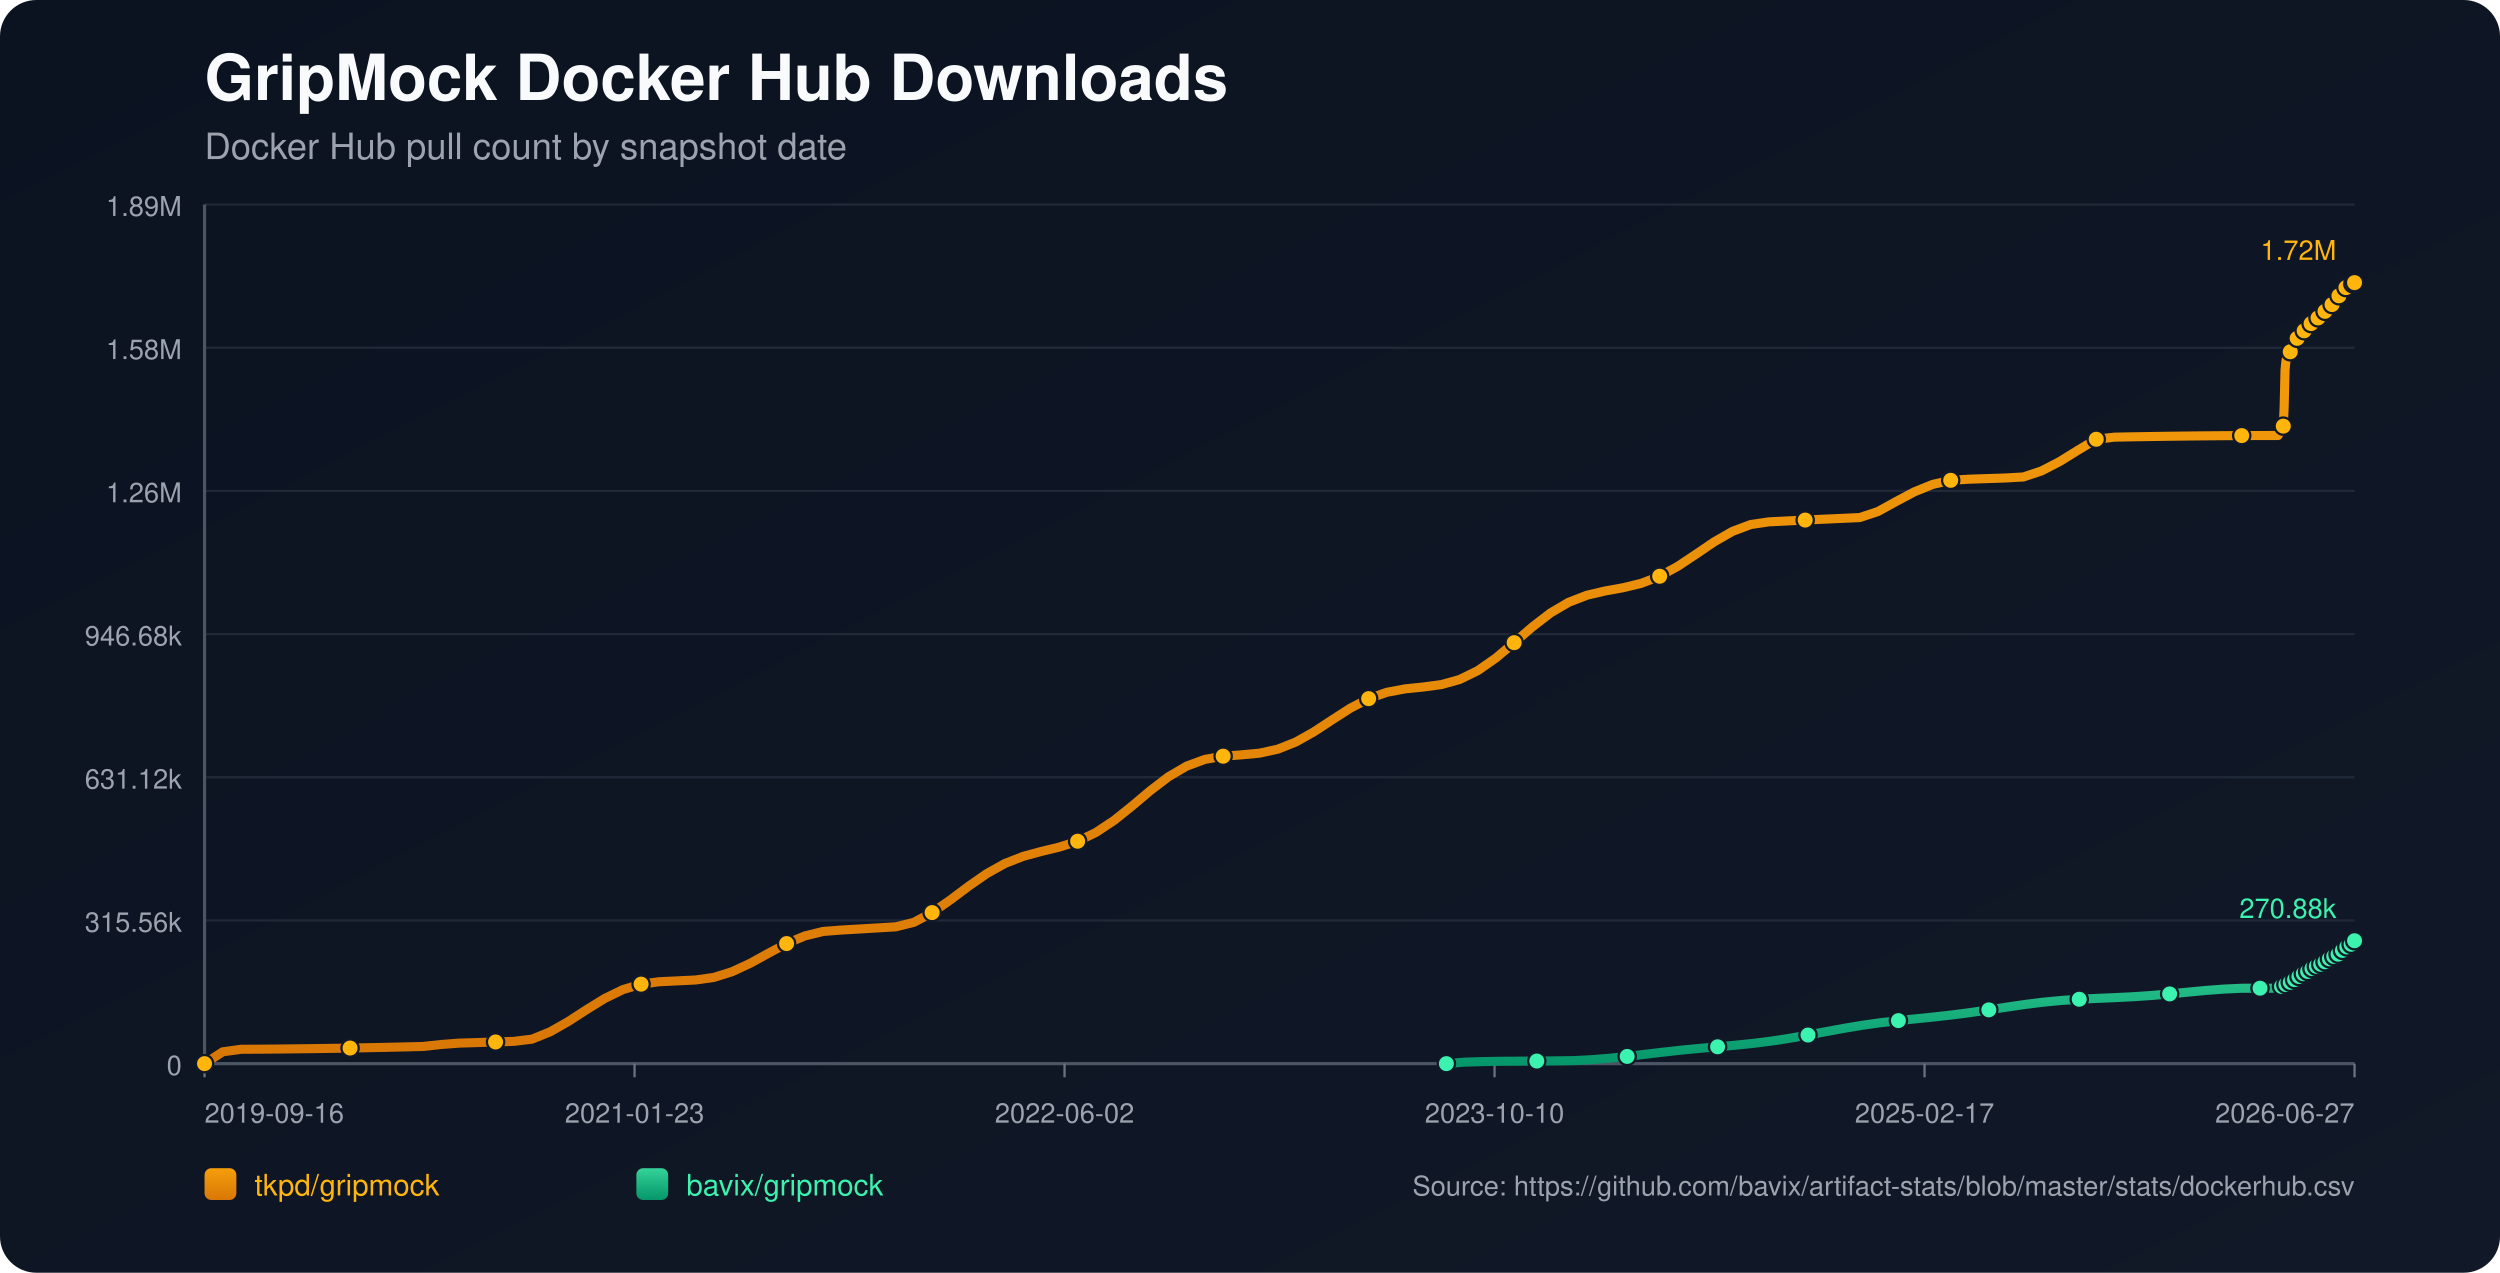
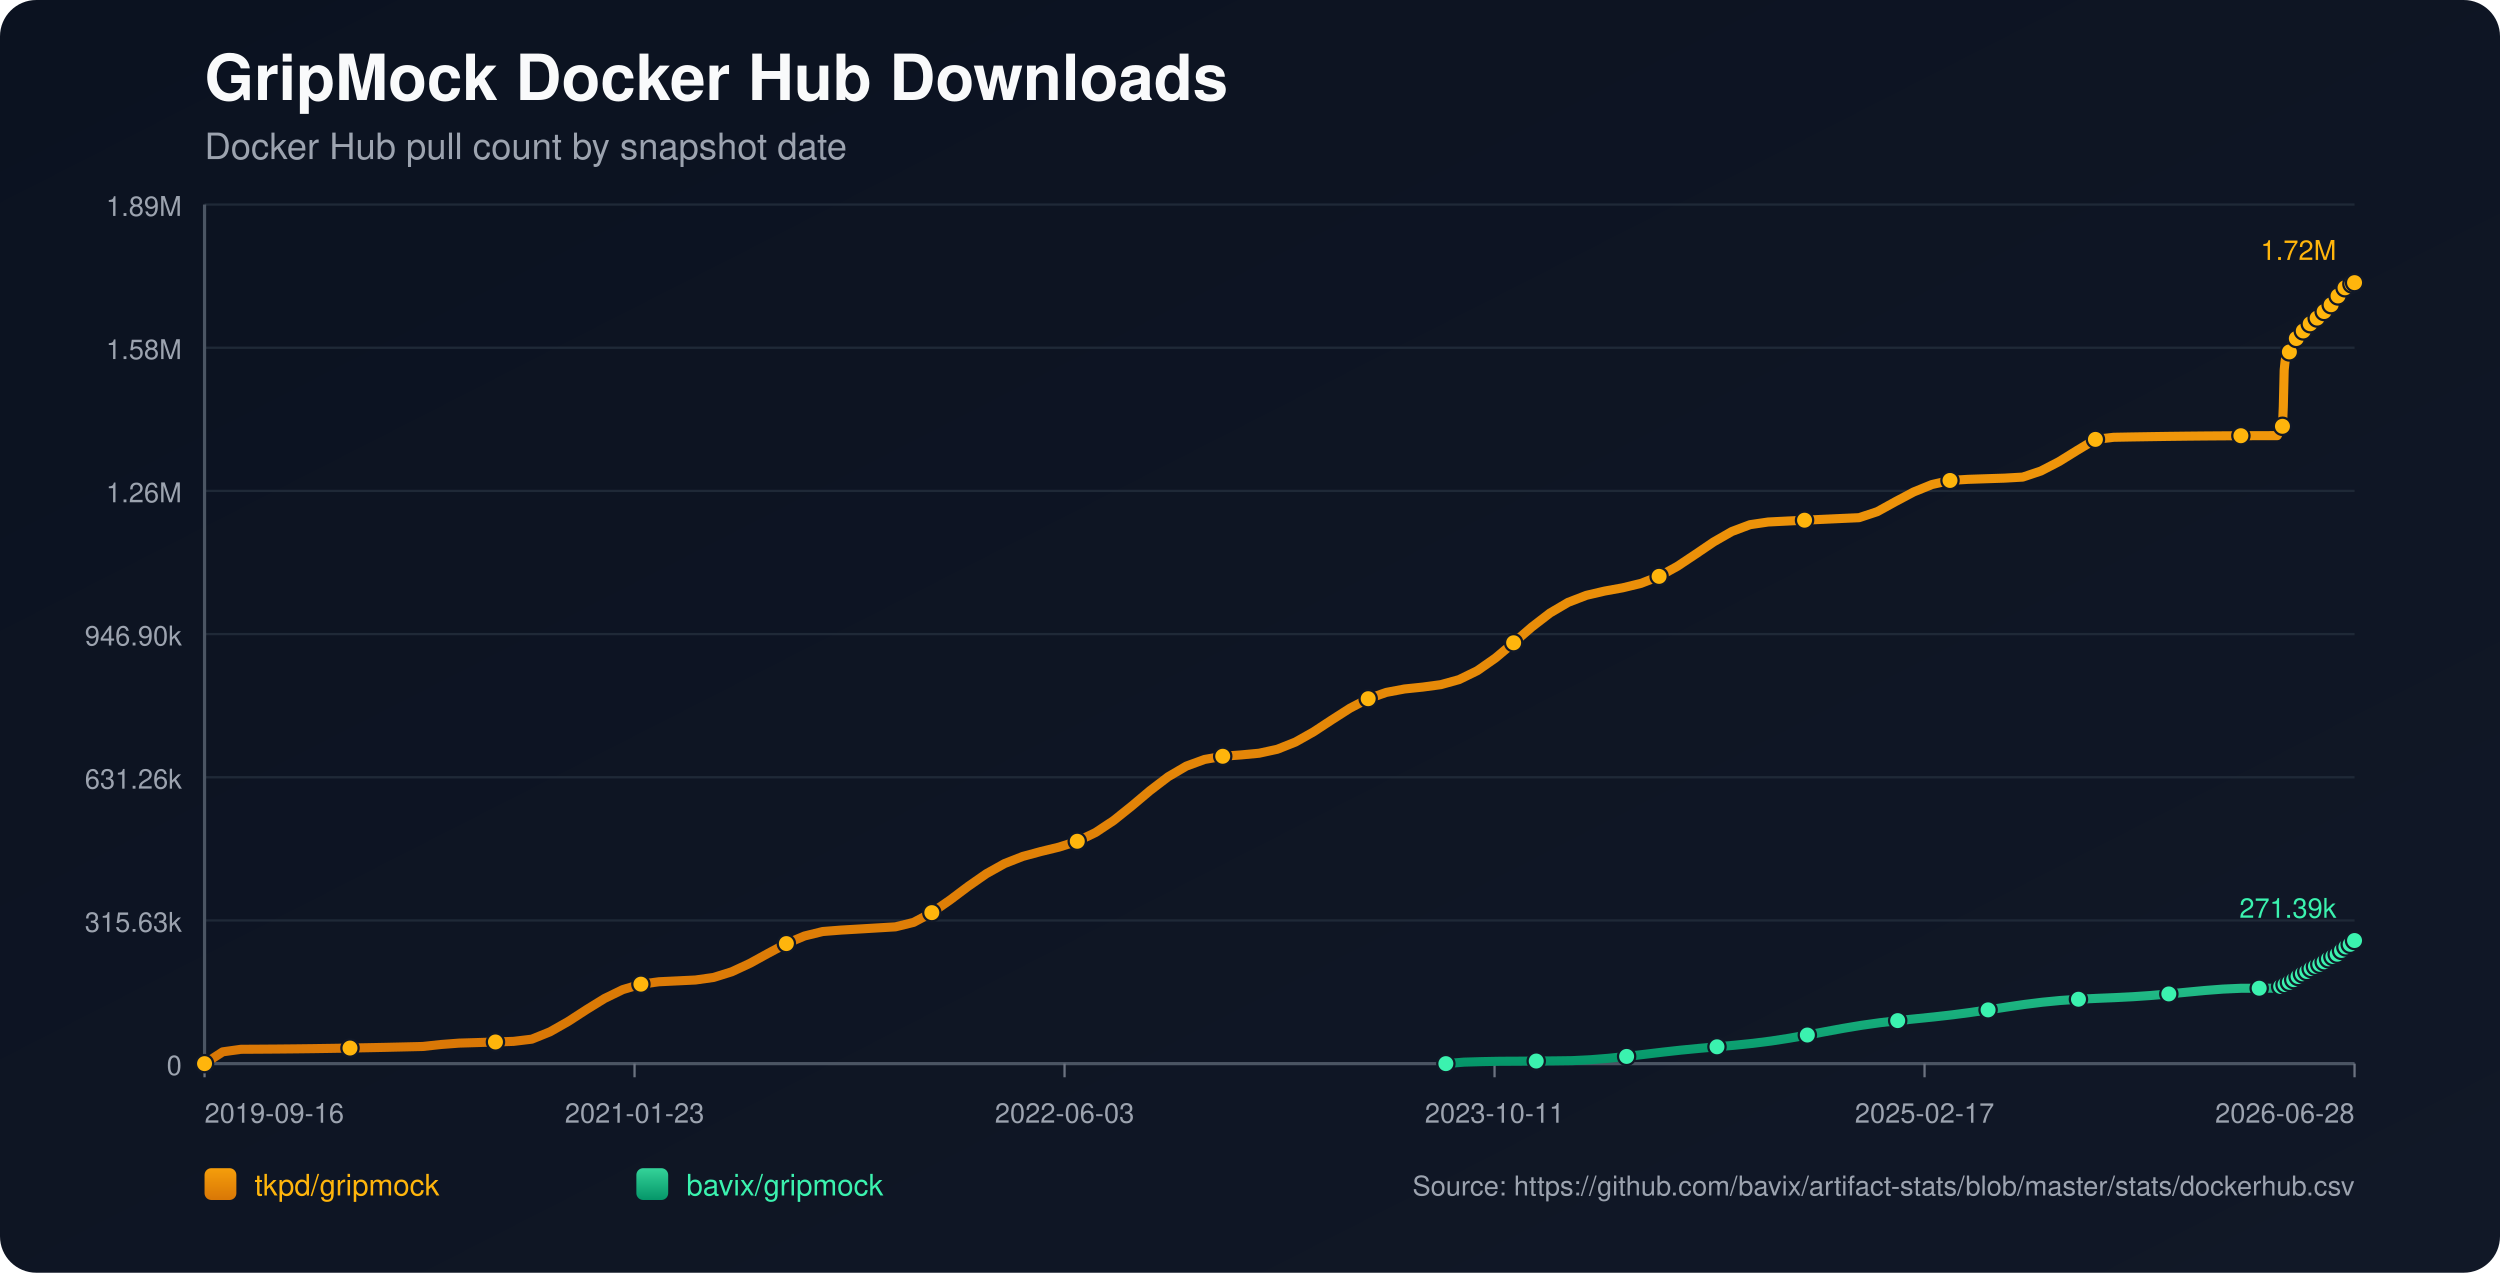
<svg xmlns="http://www.w3.org/2000/svg" width="1100" height="560" viewBox="0 0 1100 560">
  <defs>
    <linearGradient id="bg" x1="0" y1="0" x2="1" y2="1">
      <stop offset="0%" stop-color="#0b1220" />
      <stop offset="100%" stop-color="#111827" />
    </linearGradient>
    <linearGradient id="repo-0" x1="0" y1="0" x2="0" y2="1">
      <stop offset="0%" stop-color="#f59e0b" />
      <stop offset="100%" stop-color="#d97706" />
    </linearGradient>
    <linearGradient id="repo-1" x1="0" y1="0" x2="0" y2="1">
      <stop offset="0%" stop-color="#34d399" />
      <stop offset="100%" stop-color="#059669" />
    </linearGradient>
  </defs>
  <rect x="0" y="0" width="1100" height="560" fill="url(#bg)" rx="16" />
  <text x="90" y="44" fill="#f9fafb" font-size="28" font-family="-apple-system,BlinkMacSystemFont,Segoe UI,Helvetica,Arial,sans-serif" font-weight="700">GripMock Docker Hub Downloads</text>
  <text x="90" y="70" fill="#9ca3af" font-size="16" font-family="-apple-system,BlinkMacSystemFont,Segoe UI,Helvetica,Arial,sans-serif">Docker Hub pull count by snapshot date</text>
  <line x1="90" y1="90.00" x2="1036" y2="90.00" stroke="#1f2937" stroke-width="1" />
  <text x="80" y="95.00" text-anchor="end" fill="#9ca3af" font-size="12" font-family="-apple-system,BlinkMacSystemFont,Segoe UI,Helvetica,Arial,sans-serif">1.89M</text>
  <line x1="90" y1="153.00" x2="1036" y2="153.00" stroke="#1f2937" stroke-width="1" />
  <text x="80" y="158.00" text-anchor="end" fill="#9ca3af" font-size="12" font-family="-apple-system,BlinkMacSystemFont,Segoe UI,Helvetica,Arial,sans-serif">1.58M</text>
  <line x1="90" y1="216.00" x2="1036" y2="216.00" stroke="#1f2937" stroke-width="1" />
  <text x="80" y="221.00" text-anchor="end" fill="#9ca3af" font-size="12" font-family="-apple-system,BlinkMacSystemFont,Segoe UI,Helvetica,Arial,sans-serif">1.26M</text>
  <line x1="90" y1="279.00" x2="1036" y2="279.00" stroke="#1f2937" stroke-width="1" />
-   <text x="80" y="284.00" text-anchor="end" fill="#9ca3af" font-size="12" font-family="-apple-system,BlinkMacSystemFont,Segoe UI,Helvetica,Arial,sans-serif">946.68k</text>
+   <text x="80" y="284.00" text-anchor="end" fill="#9ca3af" font-size="12" font-family="-apple-system,BlinkMacSystemFont,Segoe UI,Helvetica,Arial,sans-serif">946.90k</text>
  <line x1="90" y1="342.00" x2="1036" y2="342.00" stroke="#1f2937" stroke-width="1" />
-   <text x="80" y="347.00" text-anchor="end" fill="#9ca3af" font-size="12" font-family="-apple-system,BlinkMacSystemFont,Segoe UI,Helvetica,Arial,sans-serif">631.12k</text>
+   <text x="80" y="347.00" text-anchor="end" fill="#9ca3af" font-size="12" font-family="-apple-system,BlinkMacSystemFont,Segoe UI,Helvetica,Arial,sans-serif">631.26k</text>
  <line x1="90" y1="405.00" x2="1036" y2="405.00" stroke="#1f2937" stroke-width="1" />
-   <text x="80" y="410.00" text-anchor="end" fill="#9ca3af" font-size="12" font-family="-apple-system,BlinkMacSystemFont,Segoe UI,Helvetica,Arial,sans-serif">315.56k</text>
+   <text x="80" y="410.00" text-anchor="end" fill="#9ca3af" font-size="12" font-family="-apple-system,BlinkMacSystemFont,Segoe UI,Helvetica,Arial,sans-serif">315.63k</text>
  <line x1="90" y1="468.00" x2="1036" y2="468.00" stroke="#1f2937" stroke-width="1" />
  <text x="80" y="473.00" text-anchor="end" fill="#9ca3af" font-size="12" font-family="-apple-system,BlinkMacSystemFont,Segoe UI,Helvetica,Arial,sans-serif">0</text>
  <line x1="90" y1="468" x2="1036" y2="468" stroke="#4b5563" stroke-width="1.4" />
  <line x1="90" y1="90" x2="90" y2="468" stroke="#4b5563" stroke-width="1.4" />
  <line x1="90.00" y1="468" x2="90.00" y2="474" stroke="#6b7280" stroke-width="1" />
  <text x="90.00" y="494" text-anchor="start" fill="#9ca3af" font-size="12" font-family="-apple-system,BlinkMacSystemFont,Segoe UI,Helvetica,Arial,sans-serif">2019-09-16</text>
  <line x1="279.20" y1="468" x2="279.20" y2="474" stroke="#6b7280" stroke-width="1" />
  <text x="279.20" y="494" text-anchor="middle" fill="#9ca3af" font-size="12" font-family="-apple-system,BlinkMacSystemFont,Segoe UI,Helvetica,Arial,sans-serif">2021-01-23</text>
  <line x1="468.40" y1="468" x2="468.40" y2="474" stroke="#6b7280" stroke-width="1" />
-   <text x="468.40" y="494" text-anchor="middle" fill="#9ca3af" font-size="12" font-family="-apple-system,BlinkMacSystemFont,Segoe UI,Helvetica,Arial,sans-serif">2022-06-02</text>
+   <text x="468.40" y="494" text-anchor="middle" fill="#9ca3af" font-size="12" font-family="-apple-system,BlinkMacSystemFont,Segoe UI,Helvetica,Arial,sans-serif">2022-06-03</text>
  <line x1="657.60" y1="468" x2="657.60" y2="474" stroke="#6b7280" stroke-width="1" />
-   <text x="657.60" y="494" text-anchor="middle" fill="#9ca3af" font-size="12" font-family="-apple-system,BlinkMacSystemFont,Segoe UI,Helvetica,Arial,sans-serif">2023-10-10</text>
+   <text x="657.60" y="494" text-anchor="middle" fill="#9ca3af" font-size="12" font-family="-apple-system,BlinkMacSystemFont,Segoe UI,Helvetica,Arial,sans-serif">2023-10-11</text>
  <line x1="846.80" y1="468" x2="846.80" y2="474" stroke="#6b7280" stroke-width="1" />
  <text x="846.80" y="494" text-anchor="middle" fill="#9ca3af" font-size="12" font-family="-apple-system,BlinkMacSystemFont,Segoe UI,Helvetica,Arial,sans-serif">2025-02-17</text>
  <line x1="1036.00" y1="468" x2="1036.00" y2="474" stroke="#6b7280" stroke-width="1" />
-   <text x="1036.00" y="494" text-anchor="end" fill="#9ca3af" font-size="12" font-family="-apple-system,BlinkMacSystemFont,Segoe UI,Helvetica,Arial,sans-serif">2026-06-27</text>
-   <polyline fill="none" stroke="url(#repo-0)" stroke-width="4" stroke-linecap="round" stroke-linejoin="round" points="90.00,468.00 98.00,462.80 106.01,461.69 114.01,461.64 122.01,461.58 130.02,461.49 138.02,461.39 146.02,461.28 154.03,461.14 162.03,460.99 170.03,460.83 178.04,460.64 186.04,460.45 194.04,459.58 202.05,458.97 210.05,458.73 218.05,458.47 226.06,458.20 234.06,457.23 242.06,454.00 250.06,449.45 258.07,444.26 266.07,439.32 274.07,435.43 282.08,433.02 290.08,431.96 298.08,431.58 306.09,431.19 314.09,430.06 322.09,427.56 330.10,423.84 338.10,419.44 346.10,415.17 354.11,411.82 362.11,409.85 370.11,409.22 378.12,408.76 386.12,408.28 394.12,407.80 402.13,405.82 410.13,401.54 418.13,395.99 426.14,389.98 434.14,384.41 442.14,379.95 450.15,376.81 458.15,374.64 466.15,372.70 474.16,370.14 482.16,366.31 490.16,361.01 498.17,354.60 506.17,347.85 514.17,341.74 522.18,337.06 530.18,334.13 538.18,332.73 546.19,332.14 554.19,331.39 562.19,329.65 570.19,326.47 578.20,321.95 586.20,316.70 594.20,311.57 602.21,307.40 610.21,304.61 618.21,303.11 626.22,302.28 634.22,301.21 642.22,298.99 650.23,295.08 658.23,289.49 666.23,282.77 674.24,275.85 682.24,269.69 690.24,264.99 698.25,261.90 706.25,260.03 714.25,258.58 722.26,256.64 730.26,253.55 738.26,249.15 746.27,243.83 754.27,238.40 762.27,233.81 770.28,230.80 778.28,229.62 786.28,229.22 794.29,228.83 802.29,228.45 810.29,228.09 818.30,227.73 826.30,225.07 834.30,220.66 842.31,216.41 850.31,213.16 858.31,211.34 866.32,210.85 874.32,210.58 882.32,210.32 890.32,209.86 898.33,207.18 906.33,203.04 914.33,198.07 922.34,193.27 930.34,192.35 938.34,192.20 946.35,192.07 954.35,191.95 962.35,191.85 970.36,191.77 978.36,191.70 986.36,191.66 994.37,191.63 1002.37,191.62 1002.76,190.71 1003.12,189.70 1003.50,188.79 1003.88,188.21 1004.27,187.91 1004.65,187.50 1005.03,178.97 1005.41,162.77 1005.80,158.99 1006.18,157.05 1006.56,156.19 1006.95,156.12 1007.33,156.00 1007.71,154.78 1008.09,153.36 1008.48,152.22 1008.86,151.30 1009.23,150.52 1009.62,150.45 1010.01,150.31 1010.38,149.46 1010.77,148.87 1011.15,148.26 1011.53,147.70 1011.91,147.28 1012.30,147.21 1012.68,147.14 1013.07,146.72 1013.45,146.15 1013.83,145.55 1014.22,145.06 1014.59,144.74 1014.98,144.65 1015.36,144.59 1015.74,144.23 1016.12,143.71 1016.51,142.91 1016.88,142.39 1017.27,142.00 1017.65,141.94 1018.04,141.85 1018.42,141.51 1018.81,141.10 1019.19,140.70 1019.57,140.26 1019.94,139.88 1020.33,139.78 1020.72,139.66 1021.10,139.11 1021.49,138.59 1021.87,137.96 1022.25,137.52 1022.62,137.09 1023.01,136.99 1023.40,136.84 1023.78,136.59 1024.16,136.05 1024.54,135.46 1024.93,134.83 1025.30,134.27 1025.69,134.19 1026.10,134.01 1026.46,133.45 1026.85,132.77 1027.23,132.02 1027.60,131.42 1027.98,130.94 1028.37,130.86 1028.76,130.71 1029.13,130.15 1029.51,129.50 1029.90,128.91 1030.28,128.31 1030.66,127.92 1031.05,127.84 1031.45,127.66 1031.83,127.13 1032.21,126.55 1032.58,126.19 1032.98,125.89 1033.33,125.72 1033.72,125.64 1034.13,125.55 1034.48,125.31 1034.86,125.09 1035.24,124.87 1035.62,124.59 1036.00,124.36" />
+   <text x="1036.00" y="494" text-anchor="end" fill="#9ca3af" font-size="12" font-family="-apple-system,BlinkMacSystemFont,Segoe UI,Helvetica,Arial,sans-serif">2026-06-28</text>
+   <polyline fill="none" stroke="url(#repo-0)" stroke-width="4" stroke-linecap="round" stroke-linejoin="round" points="90.00,468.00 98.00,462.81 106.00,461.69 114.00,461.64 122.00,461.58 130.00,461.50 138.00,461.40 146.00,461.28 154.00,461.14 162.00,460.99 170.00,460.83 178.00,460.64 186.00,460.45 194.00,459.58 202.00,458.97 210.00,458.73 218.00,458.47 226.00,458.20 234.00,457.23 242.00,454.00 250.00,449.46 258.00,444.27 266.00,439.33 274.00,435.44 282.00,433.03 290.00,431.97 298.00,431.59 306.00,431.20 314.00,430.07 322.00,427.57 330.00,423.85 338.00,419.45 346.00,415.18 354.00,411.83 362.00,409.87 370.00,409.24 378.00,408.77 386.00,408.29 394.00,407.81 402.00,405.84 410.00,401.56 418.00,396.01 426.00,390.00 434.00,384.43 442.00,379.97 450.00,376.83 458.00,374.66 466.00,372.72 474.00,370.16 482.00,366.33 490.00,361.03 498.00,354.62 506.00,347.88 514.00,341.77 522.00,337.08 530.00,334.16 538.00,332.76 546.00,332.17 554.00,331.42 562.00,329.68 570.00,326.50 578.00,321.99 586.00,316.73 594.00,311.61 602.00,307.43 610.00,304.65 618.00,303.15 626.00,302.32 634.00,301.24 642.00,299.02 650.00,295.12 658.00,289.53 666.00,282.82 674.00,275.89 682.00,269.73 690.00,265.03 698.00,261.95 706.00,260.08 714.00,258.63 722.00,256.69 730.00,253.60 738.00,249.20 746.00,243.88 754.00,238.45 762.00,233.87 770.00,230.86 778.00,229.68 786.00,229.28 794.00,228.89 802.00,228.51 810.00,228.14 818.00,227.78 826.00,225.13 834.00,220.72 842.00,216.47 850.00,213.21 858.00,211.40 866.00,210.91 874.00,210.64 882.00,210.38 890.00,209.92 898.00,207.24 905.99,203.10 913.99,198.14 921.99,193.33 929.99,192.41 937.99,192.26 945.99,192.13 953.99,192.01 961.99,191.91 969.99,191.83 977.99,191.77 985.99,191.72 993.99,191.69 1001.99,191.68 1002.38,190.77 1002.74,189.76 1003.13,188.85 1003.50,188.27 1003.89,187.98 1004.28,187.57 1004.65,179.04 1005.04,162.84 1005.42,159.06 1005.80,157.12 1006.18,156.26 1006.57,156.19 1006.95,156.07 1007.33,154.85 1007.71,153.43 1008.10,152.29 1008.48,151.37 1008.86,150.59 1009.24,150.52 1009.63,150.39 1010.01,149.53 1010.39,148.94 1010.77,148.33 1011.15,147.77 1011.53,147.35 1011.92,147.28 1012.30,147.21 1012.69,146.79 1013.07,146.23 1013.45,145.62 1013.84,145.13 1014.21,144.81 1014.60,144.73 1014.98,144.66 1015.36,144.30 1015.74,143.78 1016.13,142.99 1016.50,142.46 1016.89,142.08 1017.27,142.02 1017.66,141.92 1018.04,141.58 1018.42,141.17 1018.80,140.78 1019.19,140.34 1019.56,139.95 1019.95,139.86 1020.34,139.74 1020.72,139.19 1021.10,138.66 1021.48,138.03 1021.87,137.59 1022.24,137.17 1022.63,137.07 1023.02,136.91 1023.39,136.66 1023.78,136.12 1024.16,135.53 1024.54,134.90 1024.91,134.34 1025.31,134.26 1025.71,134.08 1026.08,133.53 1026.46,132.85 1026.84,132.09 1027.22,131.49 1027.59,131.02 1027.98,130.93 1028.37,130.79 1028.74,130.22 1029.13,129.58 1029.52,128.99 1029.89,128.39 1030.27,127.99 1030.66,127.92 1031.07,127.74 1031.45,127.21 1031.82,126.63 1032.19,126.26 1032.59,125.97 1032.95,125.80 1033.34,125.72 1033.74,125.63 1034.09,125.38 1034.47,125.17 1034.85,124.94 1035.23,124.67 1035.61,124.44 1036.00,124.36" />
  <circle cx="90.00" cy="468.00" r="3.8" fill="#ffb50c" stroke="#111827" stroke-width="1" />
-   <circle cx="154.03" cy="461.14" r="3.8" fill="#ffb50c" stroke="#111827" stroke-width="1" />
-   <circle cx="218.05" cy="458.47" r="3.8" fill="#ffb50c" stroke="#111827" stroke-width="1" />
-   <circle cx="282.08" cy="433.02" r="3.8" fill="#ffb50c" stroke="#111827" stroke-width="1" />
-   <circle cx="346.10" cy="415.17" r="3.8" fill="#ffb50c" stroke="#111827" stroke-width="1" />
-   <circle cx="410.13" cy="401.54" r="3.8" fill="#ffb50c" stroke="#111827" stroke-width="1" />
-   <circle cx="474.16" cy="370.14" r="3.8" fill="#ffb50c" stroke="#111827" stroke-width="1" />
-   <circle cx="538.18" cy="332.73" r="3.8" fill="#ffb50c" stroke="#111827" stroke-width="1" />
-   <circle cx="602.21" cy="307.40" r="3.8" fill="#ffb50c" stroke="#111827" stroke-width="1" />
-   <circle cx="666.23" cy="282.77" r="3.8" fill="#ffb50c" stroke="#111827" stroke-width="1" />
-   <circle cx="730.26" cy="253.55" r="3.8" fill="#ffb50c" stroke="#111827" stroke-width="1" />
-   <circle cx="794.29" cy="228.83" r="3.8" fill="#ffb50c" stroke="#111827" stroke-width="1" />
-   <circle cx="858.31" cy="211.34" r="3.8" fill="#ffb50c" stroke="#111827" stroke-width="1" />
-   <circle cx="922.34" cy="193.27" r="3.8" fill="#ffb50c" stroke="#111827" stroke-width="1" />
-   <circle cx="986.36" cy="191.66" r="3.8" fill="#ffb50c" stroke="#111827" stroke-width="1" />
-   <circle cx="1004.65" cy="187.50" r="3.8" fill="#ffb50c" stroke="#111827" stroke-width="1" />
-   <circle cx="1007.71" cy="154.78" r="3.8" fill="#ffb50c" stroke="#111827" stroke-width="1" />
-   <circle cx="1010.77" cy="148.87" r="3.8" fill="#ffb50c" stroke="#111827" stroke-width="1" />
-   <circle cx="1013.83" cy="145.55" r="3.8" fill="#ffb50c" stroke="#111827" stroke-width="1" />
-   <circle cx="1016.88" cy="142.39" r="3.8" fill="#ffb50c" stroke="#111827" stroke-width="1" />
-   <circle cx="1019.94" cy="139.88" r="3.8" fill="#ffb50c" stroke="#111827" stroke-width="1" />
-   <circle cx="1023.01" cy="136.99" r="3.8" fill="#ffb50c" stroke="#111827" stroke-width="1" />
-   <circle cx="1026.10" cy="134.01" r="3.8" fill="#ffb50c" stroke="#111827" stroke-width="1" />
-   <circle cx="1029.13" cy="130.15" r="3.8" fill="#ffb50c" stroke="#111827" stroke-width="1" />
-   <circle cx="1032.21" cy="126.55" r="3.8" fill="#ffb50c" stroke="#111827" stroke-width="1" />
-   <circle cx="1035.24" cy="124.87" r="3.8" fill="#ffb50c" stroke="#111827" stroke-width="1" />
+   <circle cx="154.00" cy="461.14" r="3.8" fill="#ffb50c" stroke="#111827" stroke-width="1" />
+   <circle cx="218.00" cy="458.47" r="3.8" fill="#ffb50c" stroke="#111827" stroke-width="1" />
+   <circle cx="282.00" cy="433.03" r="3.8" fill="#ffb50c" stroke="#111827" stroke-width="1" />
+   <circle cx="346.00" cy="415.18" r="3.8" fill="#ffb50c" stroke="#111827" stroke-width="1" />
+   <circle cx="410.00" cy="401.56" r="3.8" fill="#ffb50c" stroke="#111827" stroke-width="1" />
+   <circle cx="474.00" cy="370.16" r="3.8" fill="#ffb50c" stroke="#111827" stroke-width="1" />
+   <circle cx="538.00" cy="332.76" r="3.8" fill="#ffb50c" stroke="#111827" stroke-width="1" />
+   <circle cx="602.00" cy="307.43" r="3.8" fill="#ffb50c" stroke="#111827" stroke-width="1" />
+   <circle cx="666.00" cy="282.82" r="3.8" fill="#ffb50c" stroke="#111827" stroke-width="1" />
+   <circle cx="730.00" cy="253.60" r="3.8" fill="#ffb50c" stroke="#111827" stroke-width="1" />
+   <circle cx="794.00" cy="228.89" r="3.8" fill="#ffb50c" stroke="#111827" stroke-width="1" />
+   <circle cx="858.00" cy="211.40" r="3.8" fill="#ffb50c" stroke="#111827" stroke-width="1" />
+   <circle cx="921.99" cy="193.33" r="3.8" fill="#ffb50c" stroke="#111827" stroke-width="1" />
+   <circle cx="985.99" cy="191.72" r="3.8" fill="#ffb50c" stroke="#111827" stroke-width="1" />
+   <circle cx="1004.28" cy="187.57" r="3.8" fill="#ffb50c" stroke="#111827" stroke-width="1" />
+   <circle cx="1007.33" cy="154.85" r="3.8" fill="#ffb50c" stroke="#111827" stroke-width="1" />
+   <circle cx="1010.39" cy="148.94" r="3.8" fill="#ffb50c" stroke="#111827" stroke-width="1" />
+   <circle cx="1013.45" cy="145.62" r="3.8" fill="#ffb50c" stroke="#111827" stroke-width="1" />
+   <circle cx="1016.50" cy="142.46" r="3.8" fill="#ffb50c" stroke="#111827" stroke-width="1" />
+   <circle cx="1019.56" cy="139.95" r="3.8" fill="#ffb50c" stroke="#111827" stroke-width="1" />
+   <circle cx="1022.63" cy="137.07" r="3.8" fill="#ffb50c" stroke="#111827" stroke-width="1" />
+   <circle cx="1025.71" cy="134.08" r="3.8" fill="#ffb50c" stroke="#111827" stroke-width="1" />
+   <circle cx="1028.74" cy="130.22" r="3.8" fill="#ffb50c" stroke="#111827" stroke-width="1" />
+   <circle cx="1031.82" cy="126.63" r="3.8" fill="#ffb50c" stroke="#111827" stroke-width="1" />
+   <circle cx="1034.85" cy="124.94" r="3.8" fill="#ffb50c" stroke="#111827" stroke-width="1" />
  <circle cx="1036.00" cy="124.36" r="3.8" fill="#ffb50c" stroke="#111827" stroke-width="1" />
  <text x="1028.00" y="114.36" text-anchor="end" fill="#ffb50c" font-size="12" font-family="-apple-system,BlinkMacSystemFont,Segoe UI,Helvetica,Arial,sans-serif">1.72M</text>
-   <polyline fill="none" stroke="url(#repo-1)" stroke-width="4" stroke-linecap="round" stroke-linejoin="round" points="636.41,468.00 644.36,467.34 652.32,467.11 660.27,466.96 668.23,466.91 676.19,466.86 684.14,466.79 692.10,466.68 700.05,466.28 708.01,465.65 715.96,464.83 723.92,463.89 731.88,462.94 739.83,462.06 747.79,461.29 755.74,460.59 763.70,459.88 771.65,459.06 779.61,458.05 787.57,456.82 795.52,455.41 803.48,453.91 811.43,452.45 819.39,451.13 827.34,450.00 835.30,449.07 843.26,448.25 851.21,447.44 859.17,446.54 867.12,445.51 875.08,444.34 883.03,443.13 890.99,441.97 898.95,440.97 906.90,440.21 914.86,439.67 922.81,439.29 930.77,438.95 938.72,438.55 946.68,438.01 954.64,437.32 962.59,436.55 970.55,435.80 978.50,435.20 986.46,434.83 994.41,434.81 1002.37,434.80 1002.76,434.57 1003.12,434.36 1003.50,434.15 1003.88,434.04 1004.27,434.00 1004.65,433.93 1005.03,433.76 1005.41,433.51 1005.80,433.21 1006.18,432.91 1006.56,432.64 1006.95,432.60 1007.33,432.47 1007.71,432.22 1008.09,431.92 1008.48,431.58 1008.86,431.36 1009.23,431.06 1009.62,431.03 1010.01,430.96 1010.38,430.62 1010.77,430.31 1011.15,429.97 1011.53,429.67 1011.91,429.43 1012.30,429.27 1012.68,429.16 1013.07,428.79 1013.45,428.46 1013.83,428.17 1014.22,427.82 1014.59,427.65 1014.98,427.59 1015.36,427.45 1015.74,427.18 1016.12,426.98 1016.51,426.79 1016.88,426.39 1017.27,426.18 1017.65,426.10 1018.04,426.02 1018.42,425.72 1018.81,425.44 1019.19,425.18 1019.57,424.90 1019.94,424.71 1020.33,424.65 1020.72,424.53 1021.10,424.28 1021.49,424.01 1021.87,423.76 1022.25,423.52 1022.62,423.27 1023.01,423.19 1023.40,423.07 1023.78,422.86 1024.16,422.57 1024.54,422.20 1024.93,421.88 1025.30,421.66 1025.69,421.59 1026.10,421.44 1026.46,421.16 1026.85,420.84 1027.23,420.48 1027.60,420.23 1027.98,420.06 1028.37,419.98 1028.76,419.84 1029.13,419.51 1029.51,419.18 1029.90,418.80 1030.28,418.44 1030.66,418.18 1031.05,418.07 1031.45,417.85 1031.83,417.55 1032.21,417.09 1032.58,416.65 1032.98,416.24 1033.33,416.11 1033.72,416.03 1034.13,415.81 1034.48,415.49 1034.86,415.12 1035.24,414.68 1035.62,414.24 1036.00,413.92" />
-   <circle cx="636.41" cy="468.00" r="3.8" fill="#3bf2af" stroke="#111827" stroke-width="1" />
-   <circle cx="676.19" cy="466.86" r="3.8" fill="#3bf2af" stroke="#111827" stroke-width="1" />
-   <circle cx="715.96" cy="464.83" r="3.8" fill="#3bf2af" stroke="#111827" stroke-width="1" />
-   <circle cx="755.74" cy="460.59" r="3.8" fill="#3bf2af" stroke="#111827" stroke-width="1" />
-   <circle cx="795.52" cy="455.41" r="3.8" fill="#3bf2af" stroke="#111827" stroke-width="1" />
-   <circle cx="835.30" cy="449.07" r="3.8" fill="#3bf2af" stroke="#111827" stroke-width="1" />
-   <circle cx="875.08" cy="444.34" r="3.8" fill="#3bf2af" stroke="#111827" stroke-width="1" />
-   <circle cx="914.86" cy="439.67" r="3.8" fill="#3bf2af" stroke="#111827" stroke-width="1" />
-   <circle cx="954.64" cy="437.32" r="3.8" fill="#3bf2af" stroke="#111827" stroke-width="1" />
-   <circle cx="994.41" cy="434.81" r="3.8" fill="#3bf2af" stroke="#111827" stroke-width="1" />
-   <circle cx="1003.88" cy="434.04" r="3.8" fill="#3bf2af" stroke="#111827" stroke-width="1" />
-   <circle cx="1005.80" cy="433.21" r="3.8" fill="#3bf2af" stroke="#111827" stroke-width="1" />
-   <circle cx="1007.71" cy="432.22" r="3.8" fill="#3bf2af" stroke="#111827" stroke-width="1" />
-   <circle cx="1009.62" cy="431.03" r="3.8" fill="#3bf2af" stroke="#111827" stroke-width="1" />
-   <circle cx="1011.53" cy="429.67" r="3.8" fill="#3bf2af" stroke="#111827" stroke-width="1" />
-   <circle cx="1013.45" cy="428.46" r="3.8" fill="#3bf2af" stroke="#111827" stroke-width="1" />
-   <circle cx="1015.36" cy="427.45" r="3.8" fill="#3bf2af" stroke="#111827" stroke-width="1" />
-   <circle cx="1017.27" cy="426.18" r="3.8" fill="#3bf2af" stroke="#111827" stroke-width="1" />
-   <circle cx="1019.19" cy="425.18" r="3.8" fill="#3bf2af" stroke="#111827" stroke-width="1" />
-   <circle cx="1021.10" cy="424.28" r="3.8" fill="#3bf2af" stroke="#111827" stroke-width="1" />
-   <circle cx="1023.01" cy="423.19" r="3.8" fill="#3bf2af" stroke="#111827" stroke-width="1" />
-   <circle cx="1024.93" cy="421.88" r="3.8" fill="#3bf2af" stroke="#111827" stroke-width="1" />
-   <circle cx="1026.85" cy="420.84" r="3.8" fill="#3bf2af" stroke="#111827" stroke-width="1" />
-   <circle cx="1028.76" cy="419.84" r="3.8" fill="#3bf2af" stroke="#111827" stroke-width="1" />
-   <circle cx="1030.66" cy="418.18" r="3.8" fill="#3bf2af" stroke="#111827" stroke-width="1" />
-   <circle cx="1032.58" cy="416.65" r="3.8" fill="#3bf2af" stroke="#111827" stroke-width="1" />
-   <circle cx="1034.48" cy="415.49" r="3.8" fill="#3bf2af" stroke="#111827" stroke-width="1" />
-   <circle cx="1036.00" cy="413.92" r="3.8" fill="#3bf2af" stroke="#111827" stroke-width="1" />
-   <text x="1028.00" y="403.92" text-anchor="end" fill="#3bf2af" font-size="12" font-family="-apple-system,BlinkMacSystemFont,Segoe UI,Helvetica,Arial,sans-serif">270.88k</text>
+   <polyline fill="none" stroke="url(#repo-1)" stroke-width="4" stroke-linecap="round" stroke-linejoin="round" points="636.18,468.00 644.13,467.34 652.09,467.11 660.04,466.96 667.99,466.92 675.94,466.86 683.90,466.79 691.85,466.68 699.80,466.28 707.75,465.65 715.71,464.83 723.66,463.89 731.61,462.94 739.56,462.06 747.52,461.29 755.47,460.59 763.42,459.88 771.37,459.06 779.33,458.05 787.28,456.82 795.23,455.41 803.18,453.91 811.14,452.45 819.09,451.13 827.04,450.01 834.99,449.07 842.95,448.26 850.90,447.45 858.85,446.55 866.80,445.51 874.76,444.35 882.71,443.13 890.66,441.97 898.61,440.98 906.57,440.21 914.52,439.67 922.47,439.29 930.42,438.96 938.37,438.56 946.33,438.02 954.28,437.33 962.23,436.56 970.18,435.81 978.14,435.20 986.09,434.84 994.04,434.82 1001.99,434.81 1002.38,434.58 1002.74,434.37 1003.13,434.16 1003.50,434.05 1003.89,434.01 1004.28,433.93 1004.65,433.77 1005.04,433.52 1005.42,433.21 1005.80,432.92 1006.18,432.65 1006.57,432.61 1006.95,432.48 1007.33,432.23 1007.71,431.92 1008.10,431.59 1008.48,431.37 1008.86,431.07 1009.24,431.04 1009.63,430.97 1010.01,430.63 1010.39,430.32 1010.77,429.98 1011.15,429.68 1011.53,429.44 1011.92,429.28 1012.30,429.17 1012.69,428.80 1013.07,428.47 1013.45,428.18 1013.84,427.83 1014.21,427.66 1014.60,427.59 1014.98,427.46 1015.36,427.18 1015.74,426.99 1016.13,426.80 1016.50,426.40 1016.89,426.18 1017.27,426.11 1017.66,426.03 1018.04,425.73 1018.42,425.45 1018.80,425.19 1019.19,424.91 1019.56,424.72 1019.95,424.66 1020.34,424.54 1020.72,424.29 1021.10,424.02 1021.48,423.77 1021.87,423.53 1022.24,423.28 1022.63,423.20 1023.02,423.08 1023.39,422.87 1023.78,422.58 1024.16,422.21 1024.54,421.89 1024.91,421.67 1025.31,421.60 1025.71,421.45 1026.08,421.17 1026.46,420.85 1026.84,420.49 1027.22,420.24 1027.59,420.07 1027.98,419.99 1028.37,419.85 1028.74,419.52 1029.13,419.20 1029.52,418.81 1029.89,418.45 1030.27,418.19 1030.66,418.08 1031.07,417.86 1031.45,417.56 1031.82,417.10 1032.19,416.66 1032.59,416.26 1032.95,416.12 1033.34,416.04 1033.74,415.82 1034.09,415.50 1034.47,415.13 1034.85,414.69 1035.23,414.25 1035.61,413.93 1036.00,413.83" />
+   <circle cx="636.18" cy="468.00" r="3.8" fill="#3bf2af" stroke="#111827" stroke-width="1" />
+   <circle cx="675.94" cy="466.86" r="3.8" fill="#3bf2af" stroke="#111827" stroke-width="1" />
+   <circle cx="715.71" cy="464.83" r="3.8" fill="#3bf2af" stroke="#111827" stroke-width="1" />
+   <circle cx="755.47" cy="460.59" r="3.8" fill="#3bf2af" stroke="#111827" stroke-width="1" />
+   <circle cx="795.23" cy="455.41" r="3.8" fill="#3bf2af" stroke="#111827" stroke-width="1" />
+   <circle cx="834.99" cy="449.07" r="3.8" fill="#3bf2af" stroke="#111827" stroke-width="1" />
+   <circle cx="874.76" cy="444.35" r="3.8" fill="#3bf2af" stroke="#111827" stroke-width="1" />
+   <circle cx="914.52" cy="439.67" r="3.8" fill="#3bf2af" stroke="#111827" stroke-width="1" />
+   <circle cx="954.28" cy="437.33" r="3.8" fill="#3bf2af" stroke="#111827" stroke-width="1" />
+   <circle cx="994.04" cy="434.82" r="3.8" fill="#3bf2af" stroke="#111827" stroke-width="1" />
+   <circle cx="1003.50" cy="434.05" r="3.8" fill="#3bf2af" stroke="#111827" stroke-width="1" />
+   <circle cx="1005.42" cy="433.21" r="3.8" fill="#3bf2af" stroke="#111827" stroke-width="1" />
+   <circle cx="1007.33" cy="432.23" r="3.8" fill="#3bf2af" stroke="#111827" stroke-width="1" />
+   <circle cx="1009.24" cy="431.04" r="3.8" fill="#3bf2af" stroke="#111827" stroke-width="1" />
+   <circle cx="1011.15" cy="429.68" r="3.8" fill="#3bf2af" stroke="#111827" stroke-width="1" />
+   <circle cx="1013.07" cy="428.47" r="3.8" fill="#3bf2af" stroke="#111827" stroke-width="1" />
+   <circle cx="1014.98" cy="427.46" r="3.8" fill="#3bf2af" stroke="#111827" stroke-width="1" />
+   <circle cx="1016.89" cy="426.18" r="3.8" fill="#3bf2af" stroke="#111827" stroke-width="1" />
+   <circle cx="1018.80" cy="425.19" r="3.8" fill="#3bf2af" stroke="#111827" stroke-width="1" />
+   <circle cx="1020.72" cy="424.29" r="3.8" fill="#3bf2af" stroke="#111827" stroke-width="1" />
+   <circle cx="1022.63" cy="423.20" r="3.8" fill="#3bf2af" stroke="#111827" stroke-width="1" />
+   <circle cx="1024.54" cy="421.89" r="3.8" fill="#3bf2af" stroke="#111827" stroke-width="1" />
+   <circle cx="1026.46" cy="420.85" r="3.8" fill="#3bf2af" stroke="#111827" stroke-width="1" />
+   <circle cx="1028.37" cy="419.85" r="3.8" fill="#3bf2af" stroke="#111827" stroke-width="1" />
+   <circle cx="1030.27" cy="418.19" r="3.8" fill="#3bf2af" stroke="#111827" stroke-width="1" />
+   <circle cx="1032.19" cy="416.66" r="3.8" fill="#3bf2af" stroke="#111827" stroke-width="1" />
+   <circle cx="1034.09" cy="415.50" r="3.8" fill="#3bf2af" stroke="#111827" stroke-width="1" />
+   <circle cx="1036.00" cy="413.83" r="3.8" fill="#3bf2af" stroke="#111827" stroke-width="1" />
+   <text x="1028.00" y="403.83" text-anchor="end" fill="#3bf2af" font-size="12" font-family="-apple-system,BlinkMacSystemFont,Segoe UI,Helvetica,Arial,sans-serif">271.39k</text>
  <rect x="90.00" y="514.00" width="14" height="14" fill="url(#repo-0)" rx="3" />
  <text x="112.00" y="526.00" fill="#ffb50c" font-size="13" font-family="-apple-system,BlinkMacSystemFont,Segoe UI,Helvetica,Arial,sans-serif">tkpd/gripmock</text>
  <rect x="280.00" y="514.00" width="14" height="14" fill="url(#repo-1)" rx="3" />
  <text x="302.00" y="526.00" fill="#3bf2af" font-size="13" font-family="-apple-system,BlinkMacSystemFont,Segoe UI,Helvetica,Arial,sans-serif">bavix/gripmock</text>
  <text x="1036.00" y="526.00" text-anchor="end" fill="#9ca3af" font-size="12" font-family="-apple-system,BlinkMacSystemFont,Segoe UI,Helvetica,Arial,sans-serif">Source: https://github.com/bavix/artifact-stats/blob/master/stats/dockerhub.csv</text>
</svg>
